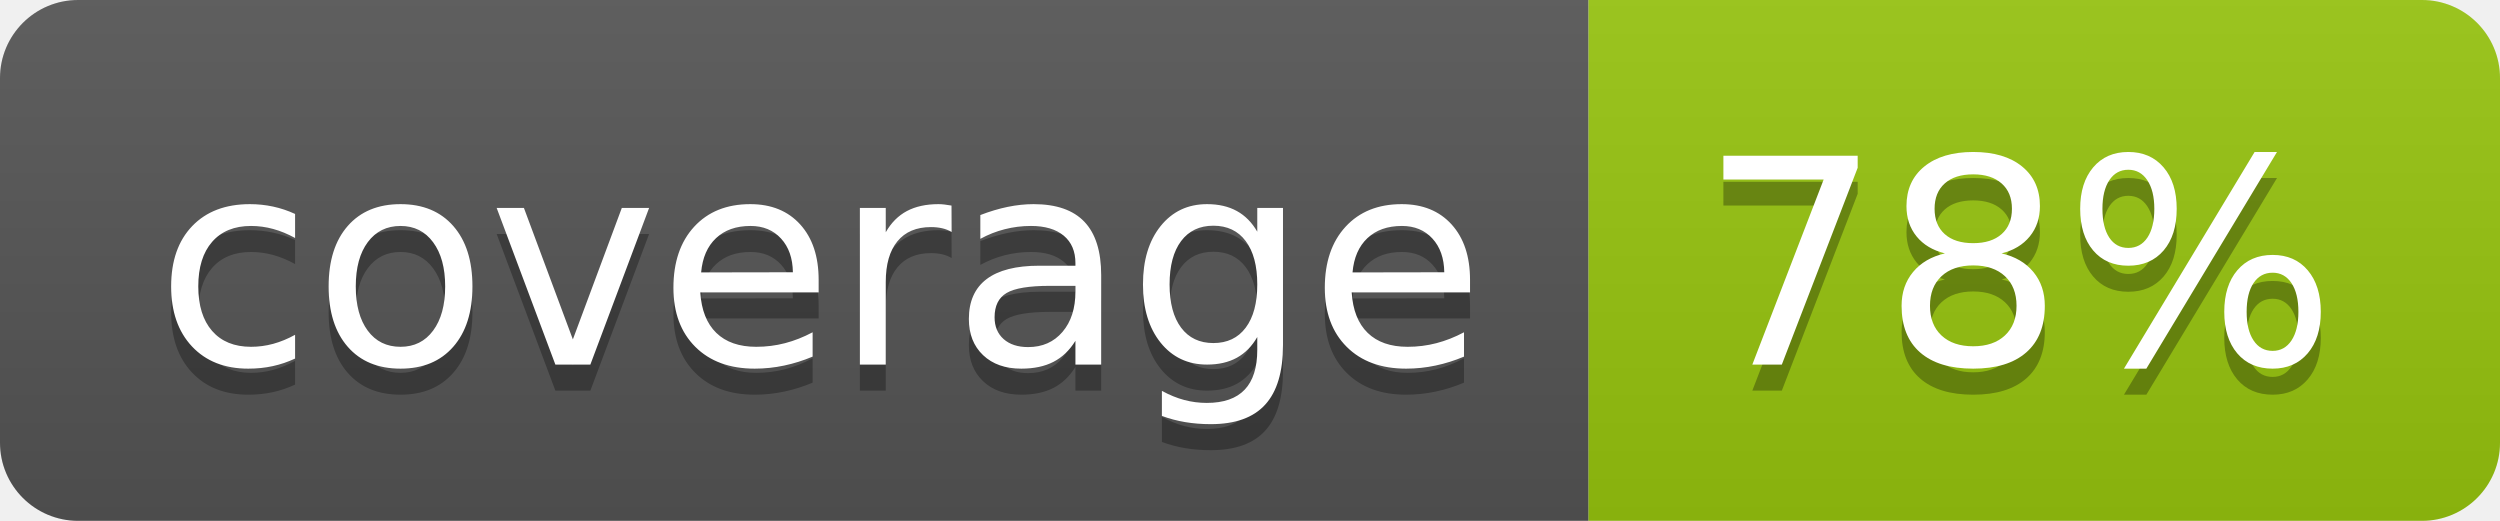
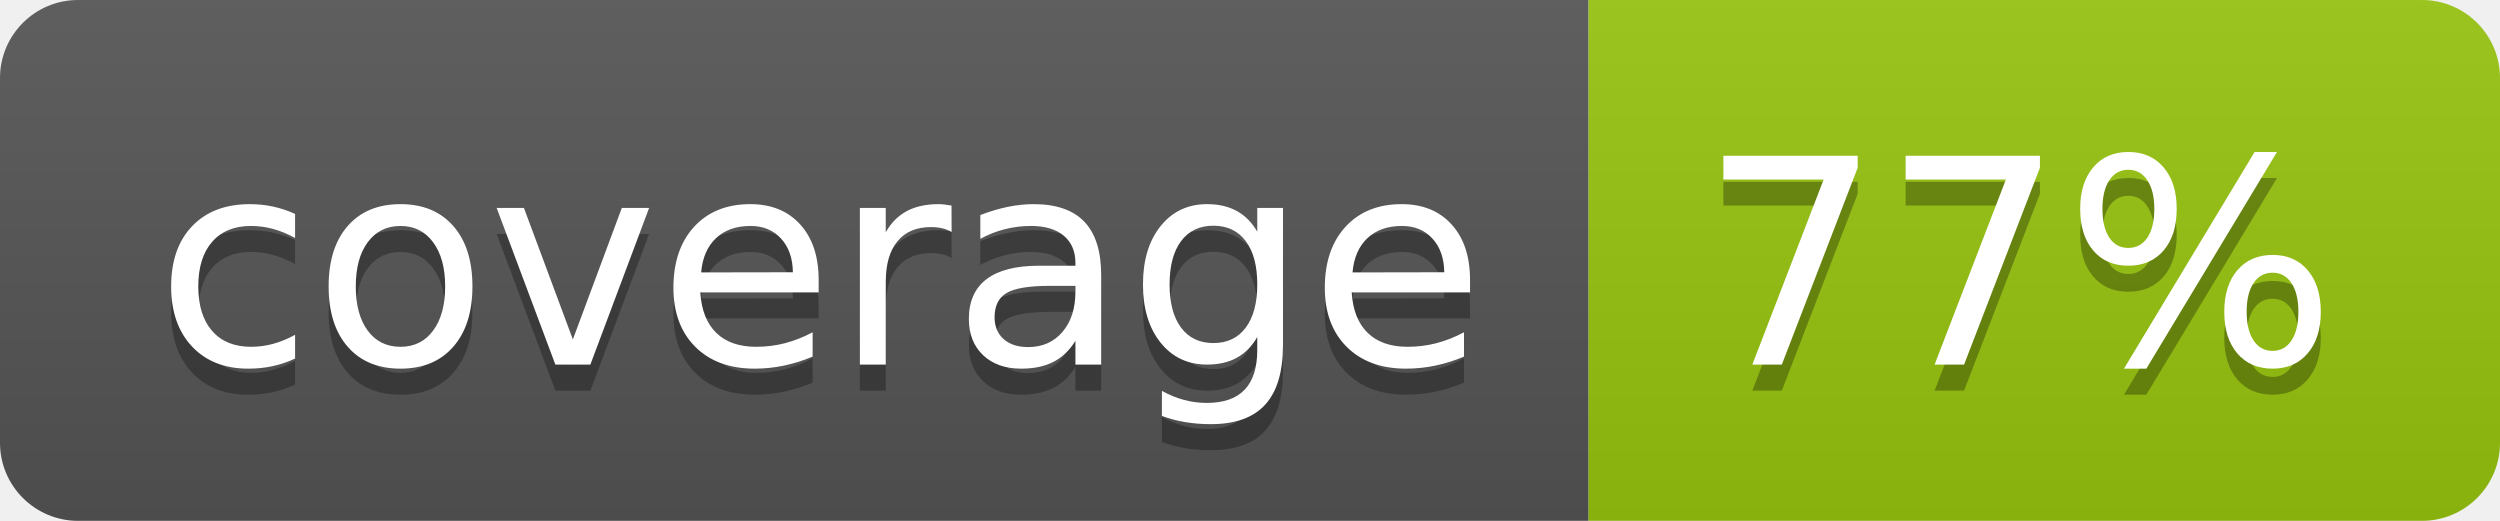
<svg xmlns="http://www.w3.org/2000/svg" width="96" height="20">
  <linearGradient id="b" x2="0" y2="100%">
    <stop offset="0" stop-color="#bbb" stop-opacity=".1" />
    <stop offset="1" stop-opacity=".1" />
  </linearGradient>
  <clipPath id="a">
    <rect width="96" height="20" rx="3" fill="#fff" />
  </clipPath>
  <g clip-path="url(#a)">
    <path fill="#555" d="M0 0h61v20H0z" />
    <path fill="#97C50F" d="M61 0h35v20H61z" />
    <path fill="url(#b)" d="M0 0h96v20H0z" />
  </g>
  <g fill="#fff" text-anchor="middle" font-family="DejaVu Sans,Verdana,Geneva,sans-serif" font-size="110">
    <text x="315" y="150" fill="#010101" fill-opacity=".3" transform="scale(.1)" textLength="510">coverage</text>
    <text x="315" y="140" transform="scale(.1)" textLength="510">coverage</text>
-     <text x="775" y="150" fill="#010101" fill-opacity=".3" transform="scale(.1)" textLength="250">78%</text>
-     <text x="775" y="140" transform="scale(.1)" textLength="250">78%</text>
+     <text x="775" y="150" fill="#010101" fill-opacity=".3" transform="scale(.1)" textLength="250">77%</text>
+     <text x="775" y="140" transform="scale(.1)" textLength="250">77%</text>
  </g>
</svg>
